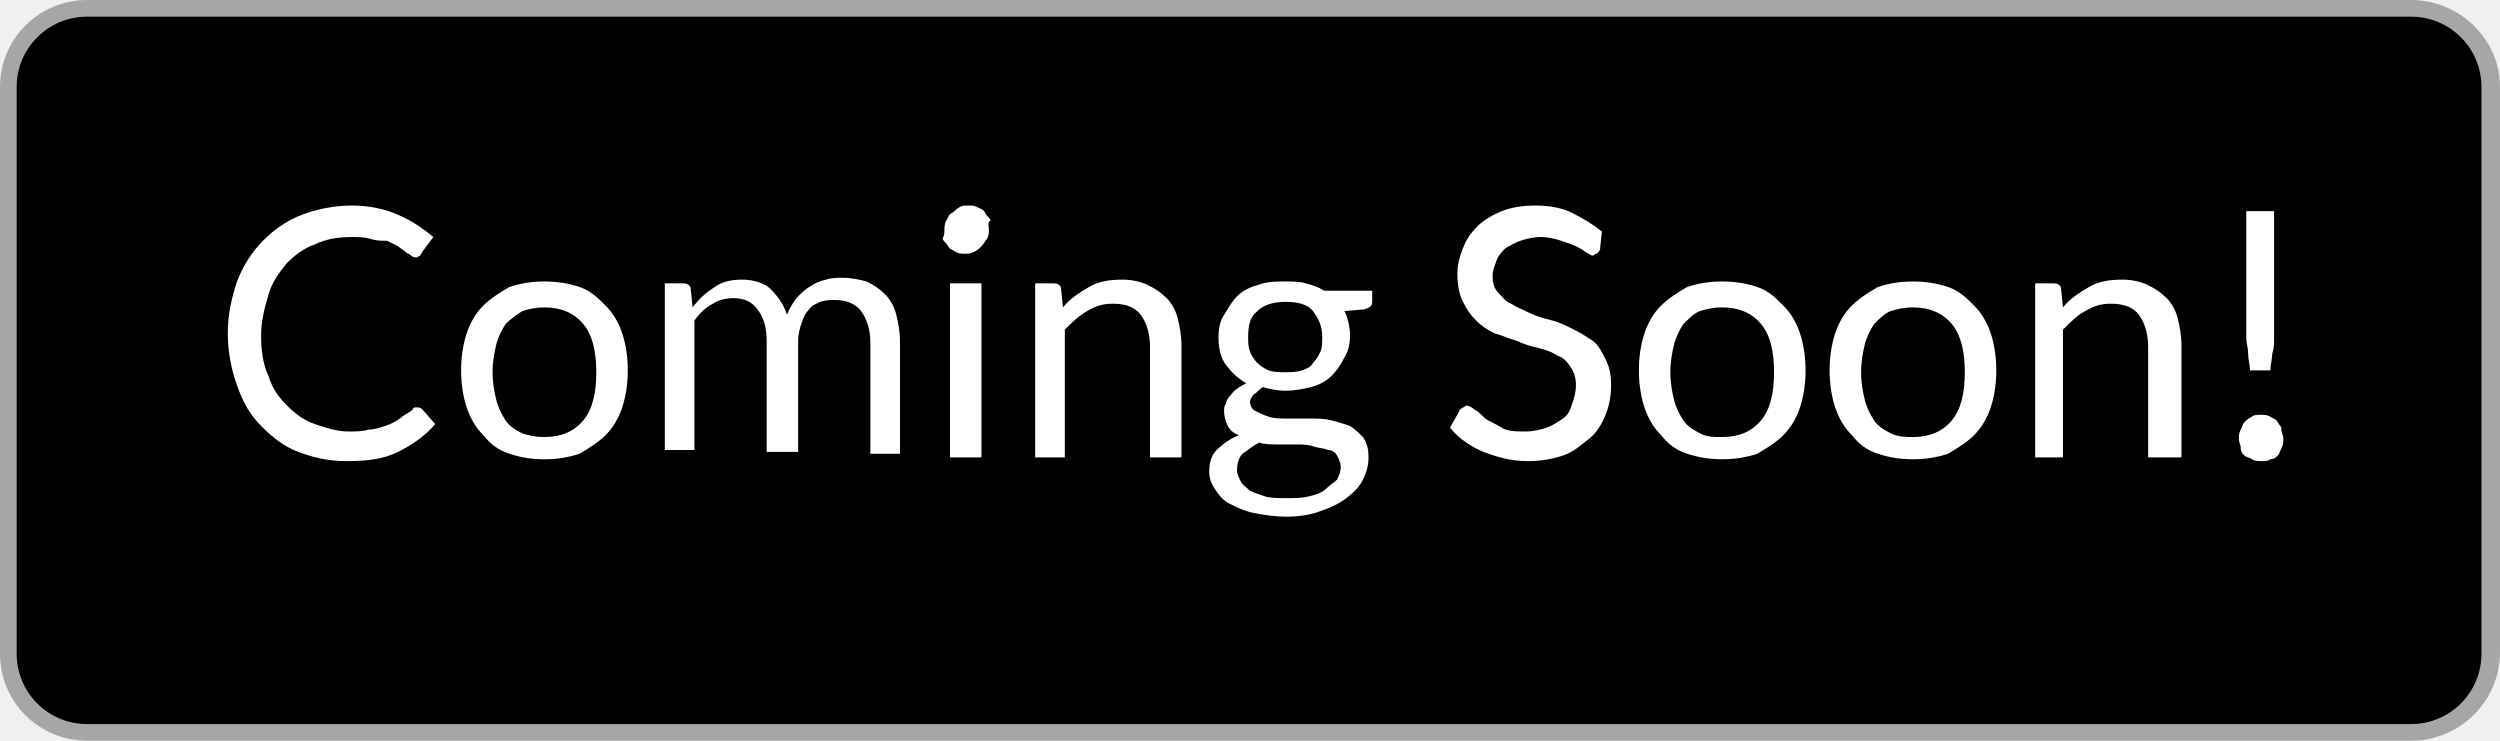
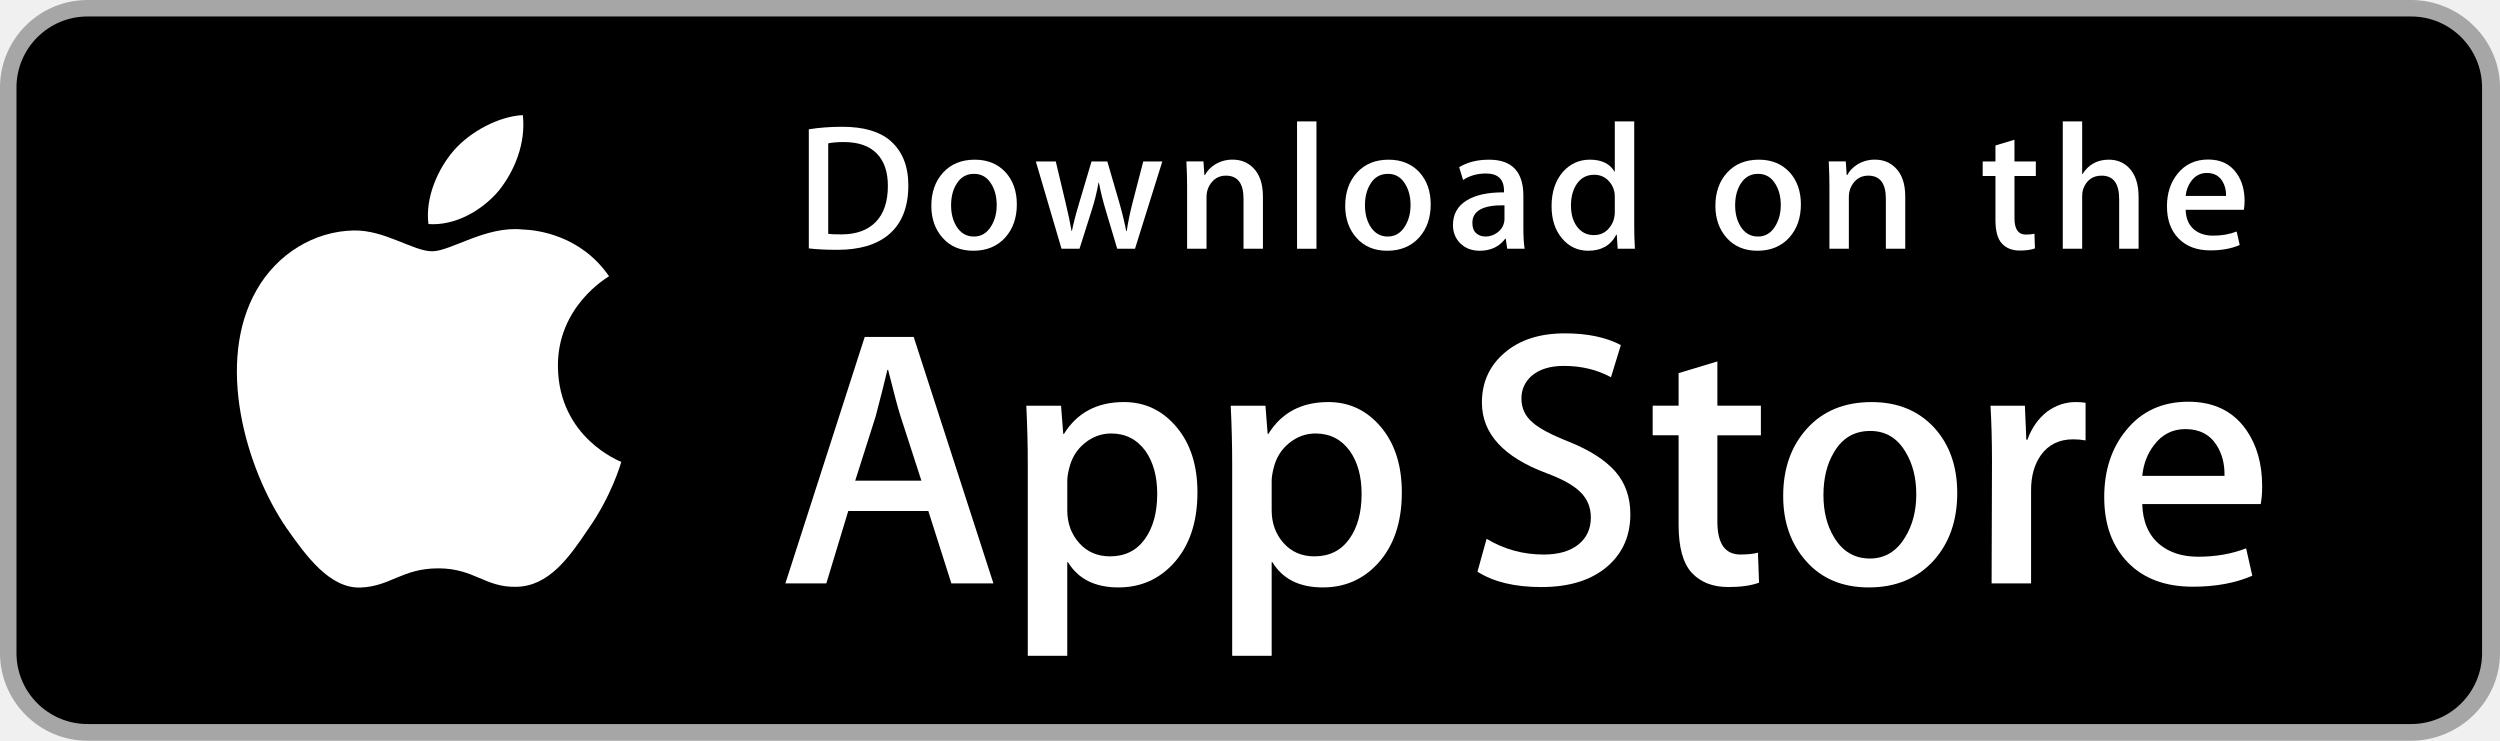
- <svg xmlns="http://www.w3.org/2000/svg" version="1.1" id="US_UK_Download_on_the" x="0px" y="0px" viewBox="0 0 135 40" style="enable-background:new 0 0 135 40;" xml:space="preserve">
-   <style type="text/css">
- 	.st0{fill:#A6A6A6;}
- 	.st1{fill:#FFFFFF;}
- </style>
+ <svg xmlns="http://www.w3.org/2000/svg" version="1.1" id="US_UK_Download_on_the" x="0px" y="0px" width="135px" height="40px" viewBox="0 0 135 40" enable-background="new 0 0 135 40" xml:space="preserve">
  <g>
-     <path class="st0" d="M130.2,40H4.7C2.1,40,0,37.9,0,35.3V4.7C0,2.1,2.1,0,4.7,0h125.5c2.6,0,4.8,2.1,4.8,4.7v30.5   C135,37.9,132.8,40,130.2,40L130.2,40z" />
-     <path d="M134,35.3c0,2.1-1.7,3.8-3.8,3.8H4.7c-2.1,0-3.8-1.7-3.8-3.8V4.7c0-2.1,1.7-3.8,3.8-3.8h125.5c2.1,0,3.8,1.7,3.8,3.8   L134,35.3L134,35.3z" />
-   </g>
-   <g>
-     <path class="st1" d="M22.5,22c0.1,0,0.2,0,0.3,0.1l0.7,0.8c-0.5,0.6-1.2,1.1-2,1.5c-0.8,0.4-1.7,0.5-2.8,0.5c-1,0-1.8-0.2-2.6-0.5   c-0.8-0.3-1.4-0.8-2-1.4c-0.6-0.6-1-1.3-1.3-2.2c-0.3-0.8-0.5-1.8-0.5-2.8c0-1,0.2-1.9,0.5-2.8c0.3-0.8,0.8-1.6,1.4-2.2   c0.6-0.6,1.3-1.1,2.1-1.4s1.7-0.5,2.7-0.5c1,0,1.8,0.2,2.5,0.5c0.7,0.3,1.3,0.7,1.9,1.2l-0.6,0.8c0,0.1-0.1,0.1-0.1,0.2   c-0.1,0-0.1,0.1-0.2,0.1c-0.1,0-0.2,0-0.3-0.1s-0.2-0.1-0.3-0.2c-0.1-0.1-0.3-0.2-0.4-0.3c-0.2-0.1-0.4-0.2-0.6-0.3   C20.6,13,20.3,13,20,12.9c-0.3-0.1-0.7-0.1-1-0.1c-0.7,0-1.4,0.1-2,0.4c-0.6,0.2-1.1,0.6-1.5,1c-0.4,0.5-0.8,1-1,1.7   c-0.2,0.7-0.4,1.4-0.4,2.2c0,0.8,0.1,1.6,0.4,2.2c0.2,0.7,0.6,1.2,1,1.6s0.9,0.8,1.5,1s1.2,0.4,1.8,0.4c0.4,0,0.8,0,1.1-0.1   c0.3,0,0.6-0.1,0.9-0.2c0.3-0.1,0.5-0.2,0.8-0.4c0.2-0.2,0.5-0.3,0.7-0.5C22.3,22,22.4,22,22.5,22z" />
-     <path class="st1" d="M29.4,15.2c0.7,0,1.3,0.1,1.9,0.3c0.6,0.2,1,0.6,1.4,1s0.7,0.9,0.9,1.5c0.2,0.6,0.3,1.3,0.3,2   c0,0.7-0.1,1.4-0.3,2c-0.2,0.6-0.5,1.1-0.9,1.5c-0.4,0.4-0.9,0.7-1.4,1c-0.6,0.2-1.2,0.3-1.9,0.3c-0.7,0-1.3-0.1-1.9-0.3   c-0.6-0.2-1-0.5-1.4-1c-0.4-0.4-0.7-0.9-0.9-1.5c-0.2-0.6-0.3-1.3-0.3-2c0-0.7,0.1-1.4,0.3-2c0.2-0.6,0.5-1.1,0.9-1.5   c0.4-0.4,0.9-0.7,1.4-1C28.1,15.3,28.7,15.2,29.4,15.2z M29.4,23.6c0.9,0,1.6-0.3,2.1-0.9c0.5-0.6,0.7-1.5,0.7-2.6   c0-1.1-0.2-2-0.7-2.6c-0.5-0.6-1.2-0.9-2.1-0.9c-0.5,0-0.9,0.1-1.2,0.2c-0.3,0.2-0.6,0.4-0.9,0.7c-0.2,0.3-0.4,0.7-0.5,1.1   s-0.2,0.9-0.2,1.5s0.1,1.1,0.2,1.5c0.1,0.4,0.3,0.8,0.5,1.1s0.5,0.5,0.9,0.7C28.5,23.5,28.9,23.6,29.4,23.6z" />
-     <path class="st1" d="M35.9,24.7v-9.4h1c0.2,0,0.4,0.1,0.4,0.3l0.1,1c0.3-0.4,0.7-0.8,1.2-1.1c0.4-0.3,0.9-0.4,1.5-0.4   c0.6,0,1.2,0.2,1.5,0.5c0.4,0.4,0.7,0.8,0.9,1.4c0.1-0.3,0.3-0.6,0.5-0.9c0.2-0.2,0.5-0.5,0.7-0.6c0.3-0.2,0.5-0.3,0.9-0.4   c0.3-0.1,0.6-0.1,0.9-0.1c0.5,0,0.9,0.1,1.3,0.2c0.4,0.2,0.7,0.4,1,0.7c0.3,0.3,0.5,0.7,0.6,1.1s0.2,0.9,0.2,1.5v6H47v-6   c0-0.7-0.2-1.3-0.5-1.7c-0.3-0.4-0.8-0.6-1.4-0.6c-0.3,0-0.5,0-0.8,0.1c-0.2,0.1-0.5,0.2-0.6,0.4c-0.2,0.2-0.3,0.4-0.4,0.7   s-0.2,0.6-0.2,1v6h-1.7v-6c0-0.8-0.2-1.3-0.5-1.7c-0.3-0.4-0.7-0.6-1.3-0.6c-0.4,0-0.8,0.1-1.1,0.3c-0.4,0.2-0.7,0.5-1,0.9v7H35.9z   " />
-     <path class="st1" d="M53.4,12.4c0,0.2,0,0.3-0.1,0.5c-0.1,0.1-0.2,0.3-0.3,0.4s-0.2,0.2-0.4,0.3s-0.3,0.1-0.5,0.1s-0.3,0-0.5-0.1   c-0.1-0.1-0.3-0.1-0.4-0.3s-0.2-0.2-0.3-0.4C51,12.7,51,12.5,51,12.4s0-0.3,0.1-0.5c0.1-0.1,0.1-0.3,0.3-0.4s0.2-0.2,0.4-0.3   c0.1-0.1,0.3-0.1,0.5-0.1s0.3,0,0.5,0.1s0.3,0.1,0.4,0.3s0.2,0.2,0.3,0.4C53.3,12,53.4,12.2,53.4,12.4z M53,15.3v9.4h-1.7v-9.4H53z   " />
-     <path class="st1" d="M55.9,24.7v-9.4h1c0.2,0,0.4,0.1,0.4,0.3l0.1,1c0.4-0.5,0.9-0.8,1.4-1.1s1.1-0.4,1.8-0.4c0.5,0,1,0.1,1.4,0.3   c0.4,0.2,0.7,0.4,1,0.7s0.5,0.7,0.6,1.1s0.2,0.9,0.2,1.5v6h-1.7v-6c0-0.7-0.2-1.3-0.5-1.7c-0.3-0.4-0.8-0.6-1.5-0.6   c-0.5,0-0.9,0.1-1.4,0.4s-0.8,0.6-1.2,1v6.9H55.9z" />
-     <path class="st1" d="M69.4,15.2c0.4,0,0.8,0,1.1,0.1c0.4,0.1,0.7,0.2,1,0.4h2.6v0.6c0,0.2-0.1,0.3-0.4,0.4l-1.1,0.1   c0.2,0.4,0.3,0.9,0.3,1.3c0,0.5-0.1,0.9-0.3,1.2c-0.2,0.4-0.4,0.7-0.7,1c-0.3,0.3-0.7,0.5-1.1,0.6c-0.4,0.1-0.9,0.2-1.4,0.2   c-0.4,0-0.9-0.1-1.2-0.2c-0.2,0.1-0.3,0.3-0.5,0.4c-0.1,0.1-0.2,0.3-0.2,0.4c0,0.2,0.1,0.4,0.3,0.5c0.2,0.1,0.4,0.2,0.7,0.3   c0.3,0.1,0.6,0.1,1,0.1c0.4,0,0.8,0,1.2,0c0.4,0,0.8,0,1.2,0.1c0.4,0.1,0.7,0.2,1,0.3c0.3,0.2,0.5,0.4,0.7,0.6   c0.2,0.3,0.3,0.6,0.3,1.1c0,0.4-0.1,0.8-0.3,1.2c-0.2,0.4-0.5,0.7-0.9,1c-0.4,0.3-0.8,0.5-1.4,0.7c-0.5,0.2-1.2,0.3-1.8,0.3   c-0.7,0-1.3-0.1-1.8-0.2c-0.5-0.1-0.9-0.3-1.3-0.5s-0.6-0.5-0.8-0.8s-0.3-0.6-0.3-0.9c0-0.5,0.1-0.9,0.4-1.2   c0.3-0.3,0.7-0.6,1.2-0.8c-0.3-0.1-0.5-0.3-0.6-0.5s-0.2-0.5-0.2-0.8c0-0.1,0-0.3,0.1-0.4c0-0.1,0.1-0.3,0.2-0.4   c0.1-0.1,0.2-0.3,0.4-0.4c0.1-0.1,0.3-0.2,0.5-0.3c-0.5-0.3-0.8-0.6-1.1-1c-0.3-0.4-0.4-0.9-0.4-1.5c0-0.5,0.1-0.9,0.3-1.2   s0.4-0.7,0.7-1c0.3-0.3,0.7-0.5,1.1-0.6C68.4,15.2,68.9,15.2,69.4,15.2z M72.4,25.2c0-0.2-0.1-0.4-0.2-0.6s-0.3-0.3-0.5-0.3   c-0.2-0.1-0.5-0.1-0.8-0.2s-0.6-0.1-0.9-0.1s-0.7,0-1,0c-0.3,0-0.7,0-1-0.1c-0.4,0.2-0.6,0.4-0.9,0.6c-0.2,0.2-0.3,0.5-0.3,0.9   c0,0.2,0.1,0.4,0.2,0.6s0.3,0.3,0.5,0.5c0.2,0.1,0.5,0.2,0.8,0.3c0.3,0.1,0.7,0.1,1.2,0.1c0.4,0,0.8,0,1.2-0.1s0.7-0.2,0.9-0.4   s0.4-0.3,0.6-0.5C72.3,25.7,72.4,25.5,72.4,25.2z M69.4,20.1c0.3,0,0.6,0,0.9-0.1c0.3-0.1,0.5-0.2,0.6-0.4c0.2-0.2,0.3-0.4,0.4-0.6   c0.1-0.2,0.1-0.5,0.1-0.8c0-0.6-0.2-1-0.5-1.4s-0.9-0.5-1.5-0.5c-0.7,0-1.2,0.2-1.5,0.5c-0.4,0.3-0.5,0.8-0.5,1.4   c0,0.3,0,0.5,0.1,0.8c0.1,0.2,0.2,0.4,0.4,0.6c0.2,0.2,0.4,0.3,0.6,0.4C68.8,20.1,69.1,20.1,69.4,20.1z" />
-     <path class="st1" d="M86.4,13.5c-0.1,0.1-0.1,0.2-0.2,0.2c-0.1,0-0.1,0.1-0.2,0.1c-0.1,0-0.2-0.1-0.4-0.2c-0.1-0.1-0.3-0.2-0.5-0.3   c-0.2-0.1-0.5-0.2-0.8-0.3s-0.7-0.2-1.1-0.2c-0.4,0-0.8,0.1-1.1,0.2s-0.6,0.3-0.8,0.4c-0.2,0.2-0.4,0.4-0.5,0.7s-0.2,0.5-0.2,0.8   c0,0.4,0.1,0.7,0.3,0.9c0.2,0.2,0.4,0.5,0.7,0.6c0.3,0.2,0.6,0.3,1,0.5s0.8,0.3,1.2,0.4c0.4,0.1,0.8,0.3,1.2,0.5   c0.4,0.2,0.7,0.4,1,0.6s0.5,0.6,0.7,1c0.2,0.4,0.3,0.8,0.3,1.4c0,0.6-0.1,1.1-0.3,1.6c-0.2,0.5-0.5,1-0.9,1.3s-0.8,0.7-1.4,0.9   s-1.2,0.3-1.9,0.3c-0.9,0-1.6-0.2-2.4-0.5c-0.7-0.3-1.3-0.7-1.8-1.3l0.5-0.9c0-0.1,0.1-0.1,0.2-0.2c0.1,0,0.1-0.1,0.2-0.1   c0.1,0,0.3,0.1,0.4,0.2c0.2,0.1,0.4,0.3,0.6,0.5c0.3,0.2,0.6,0.3,0.9,0.5s0.8,0.2,1.3,0.2c0.4,0,0.8-0.1,1.1-0.2   c0.3-0.1,0.6-0.3,0.9-0.5s0.4-0.5,0.5-0.8c0.1-0.3,0.2-0.6,0.2-1c0-0.4-0.1-0.7-0.3-1c-0.2-0.3-0.4-0.5-0.7-0.6   c-0.3-0.2-0.6-0.3-1-0.4s-0.8-0.2-1.2-0.4c-0.4-0.1-0.8-0.3-1.2-0.4c-0.4-0.2-0.7-0.4-1-0.7c-0.3-0.3-0.5-0.6-0.7-1   s-0.3-0.9-0.3-1.5c0-0.5,0.1-0.9,0.3-1.4s0.4-0.8,0.8-1.2c0.3-0.3,0.8-0.6,1.3-0.8c0.5-0.2,1.1-0.3,1.8-0.3c0.7,0,1.4,0.1,2,0.4   s1.1,0.6,1.6,1L86.4,13.5z" />
-     <path class="st1" d="M93,15.2c0.7,0,1.3,0.1,1.9,0.3c0.6,0.2,1,0.6,1.4,1c0.4,0.4,0.7,0.9,0.9,1.5c0.2,0.6,0.3,1.3,0.3,2   c0,0.7-0.1,1.4-0.3,2c-0.2,0.6-0.5,1.1-0.9,1.5c-0.4,0.4-0.9,0.7-1.4,1c-0.6,0.2-1.2,0.3-1.9,0.3c-0.7,0-1.3-0.1-1.9-0.3   c-0.6-0.2-1-0.5-1.4-1c-0.4-0.4-0.7-0.9-0.9-1.5c-0.2-0.6-0.3-1.3-0.3-2c0-0.7,0.1-1.4,0.3-2c0.2-0.6,0.5-1.1,0.9-1.5   s0.9-0.7,1.4-1C91.7,15.3,92.3,15.2,93,15.2z M93,23.6c0.9,0,1.6-0.3,2.1-0.9c0.5-0.6,0.7-1.5,0.7-2.6c0-1.1-0.2-2-0.7-2.6   c-0.5-0.6-1.2-0.9-2.1-0.9c-0.5,0-0.9,0.1-1.2,0.2s-0.6,0.4-0.9,0.7c-0.2,0.3-0.4,0.7-0.5,1.1c-0.1,0.4-0.2,0.9-0.2,1.5   s0.1,1.1,0.2,1.5c0.1,0.4,0.3,0.8,0.5,1.1s0.5,0.5,0.9,0.7S92.5,23.6,93,23.6z" />
-     <path class="st1" d="M103.3,15.2c0.7,0,1.3,0.1,1.9,0.3c0.6,0.2,1,0.6,1.4,1c0.4,0.4,0.7,0.9,0.9,1.5c0.2,0.6,0.3,1.3,0.3,2   c0,0.7-0.1,1.4-0.3,2c-0.2,0.6-0.5,1.1-0.9,1.5c-0.4,0.4-0.9,0.7-1.4,1c-0.6,0.2-1.2,0.3-1.9,0.3c-0.7,0-1.3-0.1-1.9-0.3   c-0.6-0.2-1-0.5-1.4-1c-0.4-0.4-0.7-0.9-0.9-1.5c-0.2-0.6-0.3-1.3-0.3-2c0-0.7,0.1-1.4,0.3-2c0.2-0.6,0.5-1.1,0.9-1.5   s0.9-0.7,1.4-1C102,15.3,102.6,15.2,103.3,15.2z M103.3,23.6c0.9,0,1.6-0.3,2.1-0.9c0.5-0.6,0.7-1.5,0.7-2.6c0-1.1-0.2-2-0.7-2.6   c-0.5-0.6-1.2-0.9-2.1-0.9c-0.5,0-0.9,0.1-1.2,0.2s-0.6,0.4-0.9,0.7c-0.2,0.3-0.4,0.7-0.5,1.1c-0.1,0.4-0.2,0.9-0.2,1.5   s0.1,1.1,0.2,1.5c0.1,0.4,0.3,0.8,0.5,1.1s0.5,0.5,0.9,0.7S102.9,23.6,103.3,23.6z" />
-     <path class="st1" d="M109.9,24.7v-9.4h1c0.2,0,0.4,0.1,0.4,0.3l0.1,1c0.4-0.5,0.9-0.8,1.4-1.1s1.1-0.4,1.8-0.4c0.5,0,1,0.1,1.4,0.3   c0.4,0.2,0.7,0.4,1,0.7s0.5,0.7,0.6,1.1c0.1,0.4,0.2,0.9,0.2,1.5v6H116v-6c0-0.7-0.2-1.3-0.5-1.7c-0.3-0.4-0.8-0.6-1.5-0.6   c-0.5,0-0.9,0.1-1.4,0.4c-0.4,0.2-0.8,0.6-1.2,1v6.9H109.9z" />
-     <path class="st1" d="M120.9,23.7c0-0.2,0-0.3,0.1-0.5s0.1-0.3,0.2-0.4c0.1-0.1,0.2-0.2,0.4-0.3c0.1-0.1,0.3-0.1,0.5-0.1   s0.3,0,0.5,0.1c0.1,0.1,0.3,0.1,0.4,0.3s0.2,0.2,0.2,0.4s0.1,0.3,0.1,0.5c0,0.2,0,0.3-0.1,0.5s-0.1,0.3-0.2,0.4s-0.2,0.2-0.4,0.2   c-0.1,0.1-0.3,0.1-0.5,0.1s-0.3,0-0.5-0.1c-0.1-0.1-0.3-0.1-0.4-0.2c-0.1-0.1-0.2-0.2-0.2-0.4S120.9,23.9,120.9,23.7z M122.8,11.4   v5.3c0,0.3,0,0.6,0,0.8c0,0.3,0,0.5,0,0.8s0,0.5-0.1,0.8c0,0.3-0.1,0.6-0.1,0.9h-1.1c0-0.3-0.1-0.6-0.1-0.9c0-0.3-0.1-0.6-0.1-0.8   s0-0.5,0-0.8c0-0.3,0-0.5,0-0.8v-5.3H122.8z" />
+     <path fill="#A6A6A6" d="M130.197,40H4.729C2.122,40,0,37.872,0,35.267V4.726C0,2.12,2.122,0,4.729,0h125.468   C132.803,0,135,2.12,135,4.726v30.541C135,37.872,132.803,40,130.197,40L130.197,40z" />
+     <path d="M134.032,35.268c0,2.116-1.714,3.83-3.834,3.83H4.729c-2.119,0-3.839-1.714-3.839-3.83V4.725   c0-2.115,1.72-3.835,3.839-3.835h125.468c2.121,0,3.834,1.72,3.834,3.835L134.032,35.268L134.032,35.268z" />
+     <g>
+       <g>
+         <path fill="#FFFFFF" d="M30.128,19.784c-0.029-3.223,2.639-4.791,2.761-4.864c-1.511-2.203-3.853-2.504-4.676-2.528     c-1.967-0.207-3.875,1.177-4.877,1.177c-1.022,0-2.565-1.157-4.228-1.123c-2.14,0.033-4.142,1.272-5.24,3.196     c-2.266,3.923-0.576,9.688,1.595,12.859c1.086,1.553,2.355,3.287,4.016,3.226c1.625-0.067,2.232-1.036,4.193-1.036     c1.943,0,2.513,1.036,4.207,0.997c1.744-0.028,2.842-1.56,3.89-3.127c1.255-1.78,1.759-3.533,1.779-3.623     C33.507,24.924,30.161,23.647,30.128,19.784z" />
+         <path fill="#FFFFFF" d="M26.928,10.306c0.874-1.093,1.472-2.58,1.306-4.089c-1.265,0.056-2.847,0.875-3.758,1.944     c-0.806,0.942-1.526,2.486-1.34,3.938C24.557,12.205,26.016,11.382,26.928,10.306z" />
+       </g>
+     </g>
+     <g>
+       <path fill="#FFFFFF" d="M53.645,31.504h-2.271l-1.244-3.909h-4.324l-1.185,3.909h-2.211l4.284-13.308h2.646L53.645,31.504z     M49.755,25.955L48.63,22.48c-0.119-0.355-0.342-1.191-0.671-2.507h-0.04c-0.131,0.566-0.342,1.402-0.632,2.507l-1.105,3.475    H49.755z" />
+       <path fill="#FFFFFF" d="M64.662,26.588c0,1.632-0.441,2.922-1.323,3.869c-0.79,0.843-1.771,1.264-2.942,1.264    c-1.264,0-2.172-0.454-2.725-1.362h-0.04v5.055h-2.132V25.067c0-1.026-0.027-2.079-0.079-3.159h1.875l0.119,1.521h0.04    c0.711-1.146,1.79-1.718,3.238-1.718c1.132,0,2.077,0.447,2.833,1.342C64.284,23.949,64.662,25.127,64.662,26.588z M62.49,26.666    c0-0.934-0.21-1.704-0.632-2.31c-0.461-0.632-1.08-0.948-1.856-0.948c-0.526,0-1.004,0.176-1.431,0.523    c-0.428,0.35-0.708,0.807-0.839,1.373c-0.066,0.264-0.099,0.48-0.099,0.65v1.6c0,0.698,0.214,1.287,0.642,1.768    s0.984,0.721,1.668,0.721c0.803,0,1.428-0.31,1.875-0.928C62.266,28.496,62.49,27.68,62.49,26.666z" />
+       <path fill="#FFFFFF" d="M75.699,26.588c0,1.632-0.441,2.922-1.324,3.869c-0.789,0.843-1.77,1.264-2.941,1.264    c-1.264,0-2.172-0.454-2.724-1.362H68.67v5.055h-2.132V25.067c0-1.026-0.027-2.079-0.079-3.159h1.875l0.119,1.521h0.04    c0.71-1.146,1.789-1.718,3.238-1.718c1.131,0,2.076,0.447,2.834,1.342C75.32,23.949,75.699,25.127,75.699,26.588z M73.527,26.666    c0-0.934-0.211-1.704-0.633-2.31c-0.461-0.632-1.078-0.948-1.855-0.948c-0.527,0-1.004,0.176-1.432,0.523    c-0.428,0.35-0.707,0.807-0.838,1.373c-0.065,0.264-0.099,0.48-0.099,0.65v1.6c0,0.698,0.214,1.287,0.64,1.768    c0.428,0.48,0.984,0.721,1.67,0.721c0.803,0,1.428-0.31,1.875-0.928C73.303,28.496,73.527,27.68,73.527,26.666z" />
+       <path fill="#FFFFFF" d="M88.039,27.772c0,1.132-0.393,2.053-1.182,2.764c-0.867,0.777-2.074,1.165-3.625,1.165    c-1.432,0-2.58-0.276-3.449-0.829l0.494-1.777c0.936,0.566,1.963,0.85,3.082,0.85c0.803,0,1.428-0.182,1.877-0.544    c0.447-0.362,0.67-0.848,0.67-1.454c0-0.54-0.184-0.995-0.553-1.364c-0.367-0.369-0.98-0.712-1.836-1.029    c-2.33-0.869-3.494-2.142-3.494-3.816c0-1.094,0.408-1.991,1.225-2.689c0.814-0.699,1.9-1.048,3.258-1.048    c1.211,0,2.217,0.211,3.02,0.632l-0.533,1.738c-0.75-0.408-1.598-0.612-2.547-0.612c-0.75,0-1.336,0.185-1.756,0.553    c-0.355,0.329-0.533,0.73-0.533,1.205c0,0.526,0.203,0.961,0.611,1.303c0.355,0.316,1,0.658,1.936,1.027    c1.145,0.461,1.986,1,2.527,1.618C87.77,26.081,88.039,26.852,88.039,27.772z" />
+       <path fill="#FFFFFF" d="M95.088,23.508h-2.35v4.659c0,1.185,0.414,1.777,1.244,1.777c0.381,0,0.697-0.033,0.947-0.099l0.059,1.619    c-0.42,0.157-0.973,0.236-1.658,0.236c-0.842,0-1.5-0.257-1.975-0.77c-0.473-0.514-0.711-1.376-0.711-2.587v-4.837h-1.4v-1.6h1.4    v-1.757l2.094-0.632v2.389h2.35V23.508z" />
+       <path fill="#FFFFFF" d="M105.691,26.627c0,1.475-0.422,2.686-1.264,3.633c-0.883,0.975-2.055,1.461-3.516,1.461    c-1.408,0-2.529-0.467-3.365-1.401s-1.254-2.113-1.254-3.534c0-1.487,0.43-2.705,1.293-3.652c0.861-0.948,2.023-1.422,3.484-1.422    c1.408,0,2.541,0.467,3.396,1.402C105.283,24.021,105.691,25.192,105.691,26.627z M103.479,26.696    c0-0.885-0.189-1.644-0.572-2.277c-0.447-0.766-1.086-1.148-1.914-1.148c-0.857,0-1.508,0.383-1.955,1.148    c-0.383,0.634-0.572,1.405-0.572,2.317c0,0.885,0.189,1.644,0.572,2.276c0.461,0.766,1.105,1.148,1.936,1.148    c0.814,0,1.453-0.39,1.914-1.168C103.281,28.347,103.479,27.58,103.479,26.696z" />
+       <path fill="#FFFFFF" d="M112.621,23.783c-0.211-0.039-0.436-0.059-0.672-0.059c-0.75,0-1.33,0.283-1.738,0.85    c-0.355,0.5-0.533,1.132-0.533,1.895v5.035h-2.131l0.02-6.574c0-1.106-0.027-2.113-0.08-3.021h1.857l0.078,1.836h0.059    c0.225-0.631,0.58-1.139,1.066-1.52c0.475-0.343,0.988-0.514,1.541-0.514c0.197,0,0.375,0.014,0.533,0.039V23.783z" />
+       <path fill="#FFFFFF" d="M122.156,26.252c0,0.382-0.025,0.704-0.078,0.967h-6.396c0.025,0.948,0.334,1.673,0.928,2.173    c0.539,0.447,1.236,0.671,2.092,0.671c0.947,0,1.811-0.151,2.588-0.454l0.334,1.48c-0.908,0.396-1.98,0.593-3.217,0.593    c-1.488,0-2.656-0.438-3.506-1.313c-0.848-0.875-1.273-2.05-1.273-3.524c0-1.447,0.395-2.652,1.186-3.613    c0.828-1.026,1.947-1.539,3.355-1.539c1.383,0,2.43,0.513,3.141,1.539C121.873,24.047,122.156,25.055,122.156,26.252z     M120.123,25.699c0.014-0.632-0.125-1.178-0.414-1.639c-0.369-0.593-0.936-0.889-1.699-0.889c-0.697,0-1.264,0.289-1.697,0.869    c-0.355,0.461-0.566,1.014-0.631,1.658H120.123z" />
+     </g>
+     <g>
+       <g>
+         <path fill="#FFFFFF" d="M49.05,10.009c0,1.177-0.353,2.063-1.058,2.658c-0.653,0.549-1.581,0.824-2.783,0.824     c-0.596,0-1.106-0.026-1.533-0.078V6.982c0.557-0.09,1.157-0.136,1.805-0.136c1.145,0,2.008,0.249,2.59,0.747     C48.723,8.156,49.05,8.961,49.05,10.009z M47.945,10.038c0-0.763-0.202-1.348-0.606-1.756c-0.404-0.407-0.994-0.611-1.771-0.611     c-0.33,0-0.611,0.022-0.844,0.068v4.889c0.129,0.02,0.365,0.029,0.708,0.029c0.802,0,1.421-0.223,1.857-0.669     S47.945,10.892,47.945,10.038z" />
+         <path fill="#FFFFFF" d="M54.909,11.037c0,0.725-0.207,1.319-0.621,1.785c-0.434,0.479-1.009,0.718-1.727,0.718     c-0.692,0-1.243-0.229-1.654-0.689c-0.41-0.459-0.615-1.038-0.615-1.736c0-0.73,0.211-1.329,0.635-1.794s0.994-0.698,1.712-0.698     c0.692,0,1.248,0.229,1.669,0.688C54.708,9.757,54.909,10.333,54.909,11.037z M53.822,11.071c0-0.435-0.094-0.808-0.281-1.119     c-0.22-0.376-0.533-0.564-0.94-0.564c-0.421,0-0.741,0.188-0.961,0.564c-0.188,0.311-0.281,0.69-0.281,1.138     c0,0.435,0.094,0.808,0.281,1.119c0.227,0.376,0.543,0.564,0.951,0.564c0.4,0,0.714-0.191,0.94-0.574     C53.725,11.882,53.822,11.506,53.822,11.071z" />
+         <path fill="#FFFFFF" d="M62.765,8.719l-1.475,4.714h-0.96l-0.611-2.047c-0.155-0.511-0.281-1.019-0.379-1.523h-0.019     c-0.091,0.518-0.217,1.025-0.379,1.523l-0.649,2.047h-0.971l-1.387-4.714h1.077l0.533,2.241c0.129,0.53,0.235,1.035,0.32,1.513     h0.019c0.078-0.394,0.207-0.896,0.389-1.503l0.669-2.25h0.854l0.641,2.202c0.155,0.537,0.281,1.054,0.378,1.552h0.029     c0.071-0.485,0.178-1.002,0.32-1.552l0.572-2.202H62.765z" />
+         <path fill="#FFFFFF" d="M68.198,13.433H67.15v-2.7c0-0.832-0.316-1.248-0.95-1.248c-0.311,0-0.562,0.114-0.757,0.343     c-0.193,0.229-0.291,0.499-0.291,0.808v2.796h-1.048v-3.366c0-0.414-0.013-0.863-0.038-1.349h0.921l0.049,0.737h0.029     c0.122-0.229,0.304-0.418,0.543-0.569c0.284-0.176,0.602-0.265,0.95-0.265c0.44,0,0.806,0.142,1.097,0.427     c0.362,0.349,0.543,0.87,0.543,1.562V13.433z" />
+         <path fill="#FFFFFF" d="M71.088,13.433h-1.047V6.556h1.047V13.433z" />
+         <path fill="#FFFFFF" d="M77.258,11.037c0,0.725-0.207,1.319-0.621,1.785c-0.434,0.479-1.01,0.718-1.727,0.718     c-0.693,0-1.244-0.229-1.654-0.689c-0.41-0.459-0.615-1.038-0.615-1.736c0-0.73,0.211-1.329,0.635-1.794s0.994-0.698,1.711-0.698     c0.693,0,1.248,0.229,1.67,0.688C77.057,9.757,77.258,10.333,77.258,11.037z M76.17,11.071c0-0.435-0.094-0.808-0.281-1.119     c-0.219-0.376-0.533-0.564-0.939-0.564c-0.422,0-0.742,0.188-0.961,0.564c-0.188,0.311-0.281,0.69-0.281,1.138     c0,0.435,0.094,0.808,0.281,1.119c0.227,0.376,0.543,0.564,0.951,0.564c0.4,0,0.713-0.191,0.939-0.574     C76.074,11.882,76.17,11.506,76.17,11.071z" />
+         <path fill="#FFFFFF" d="M82.33,13.433h-0.941l-0.078-0.543h-0.029c-0.322,0.433-0.781,0.65-1.377,0.65     c-0.445,0-0.805-0.143-1.076-0.427c-0.246-0.258-0.369-0.579-0.369-0.96c0-0.576,0.24-1.015,0.723-1.319     c0.482-0.304,1.16-0.453,2.033-0.446V10.3c0-0.621-0.326-0.931-0.979-0.931c-0.465,0-0.875,0.117-1.229,0.349l-0.213-0.688     c0.438-0.271,0.979-0.407,1.617-0.407c1.232,0,1.85,0.65,1.85,1.95v1.736C82.262,12.78,82.285,13.155,82.33,13.433z      M81.242,11.813v-0.727c-1.156-0.02-1.734,0.297-1.734,0.95c0,0.246,0.066,0.43,0.201,0.553c0.135,0.123,0.307,0.184,0.512,0.184     c0.23,0,0.445-0.073,0.641-0.218c0.197-0.146,0.318-0.331,0.363-0.558C81.236,11.946,81.242,11.884,81.242,11.813z" />
+         <path fill="#FFFFFF" d="M88.285,13.433h-0.93l-0.049-0.757h-0.029c-0.297,0.576-0.803,0.864-1.514,0.864     c-0.568,0-1.041-0.223-1.416-0.669s-0.562-1.025-0.562-1.736c0-0.763,0.203-1.381,0.611-1.853c0.395-0.44,0.879-0.66,1.455-0.66     c0.633,0,1.076,0.213,1.328,0.64h0.02V6.556h1.049v5.607C88.248,12.622,88.26,13.045,88.285,13.433z M87.199,11.445v-0.786     c0-0.136-0.01-0.246-0.029-0.33c-0.059-0.252-0.186-0.464-0.379-0.635c-0.195-0.171-0.43-0.257-0.701-0.257     c-0.391,0-0.697,0.155-0.922,0.466c-0.223,0.311-0.336,0.708-0.336,1.193c0,0.466,0.107,0.844,0.322,1.135     c0.227,0.31,0.533,0.465,0.916,0.465c0.344,0,0.619-0.129,0.828-0.388C87.1,12.069,87.199,11.781,87.199,11.445z" />
+         <path fill="#FFFFFF" d="M97.248,11.037c0,0.725-0.207,1.319-0.621,1.785c-0.434,0.479-1.008,0.718-1.727,0.718     c-0.691,0-1.242-0.229-1.654-0.689c-0.41-0.459-0.615-1.038-0.615-1.736c0-0.73,0.211-1.329,0.635-1.794s0.994-0.698,1.713-0.698     c0.691,0,1.248,0.229,1.668,0.688C97.047,9.757,97.248,10.333,97.248,11.037z M96.162,11.071c0-0.435-0.094-0.808-0.281-1.119     c-0.221-0.376-0.533-0.564-0.941-0.564c-0.42,0-0.74,0.188-0.961,0.564c-0.188,0.311-0.281,0.69-0.281,1.138     c0,0.435,0.094,0.808,0.281,1.119c0.227,0.376,0.543,0.564,0.951,0.564c0.4,0,0.715-0.191,0.941-0.574     C96.064,11.882,96.162,11.506,96.162,11.071z" />
+         <path fill="#FFFFFF" d="M102.883,13.433h-1.047v-2.7c0-0.832-0.316-1.248-0.951-1.248c-0.311,0-0.562,0.114-0.756,0.343     s-0.291,0.499-0.291,0.808v2.796h-1.049v-3.366c0-0.414-0.012-0.863-0.037-1.349h0.92l0.049,0.737h0.029     c0.123-0.229,0.305-0.418,0.543-0.569c0.285-0.176,0.602-0.265,0.951-0.265c0.439,0,0.805,0.142,1.096,0.427     c0.363,0.349,0.543,0.87,0.543,1.562V13.433z" />
+         <path fill="#FFFFFF" d="M109.936,9.504h-1.154v2.29c0,0.582,0.205,0.873,0.611,0.873c0.188,0,0.344-0.016,0.467-0.049     l0.027,0.795c-0.207,0.078-0.479,0.117-0.814,0.117c-0.414,0-0.736-0.126-0.969-0.378c-0.234-0.252-0.35-0.676-0.35-1.271V9.504     h-0.689V8.719h0.689V7.855l1.027-0.31v1.173h1.154V9.504z" />
+         <path fill="#FFFFFF" d="M115.484,13.433h-1.049v-2.68c0-0.845-0.316-1.268-0.949-1.268c-0.486,0-0.818,0.245-1,0.735     c-0.031,0.103-0.049,0.229-0.049,0.377v2.835h-1.047V6.556h1.047v2.841h0.02c0.33-0.517,0.803-0.775,1.416-0.775     c0.434,0,0.793,0.142,1.078,0.427c0.355,0.355,0.533,0.883,0.533,1.581V13.433z" />
+         <path fill="#FFFFFF" d="M121.207,10.853c0,0.188-0.014,0.346-0.039,0.475h-3.143c0.014,0.466,0.164,0.821,0.455,1.067     c0.266,0.22,0.609,0.33,1.029,0.33c0.465,0,0.889-0.074,1.271-0.223l0.164,0.728c-0.447,0.194-0.973,0.291-1.582,0.291     c-0.73,0-1.305-0.215-1.721-0.645c-0.418-0.43-0.625-1.007-0.625-1.731c0-0.711,0.193-1.303,0.582-1.775     c0.406-0.504,0.955-0.756,1.648-0.756c0.678,0,1.193,0.252,1.541,0.756C121.068,9.77,121.207,10.265,121.207,10.853z      M120.207,10.582c0.008-0.311-0.061-0.579-0.203-0.805c-0.182-0.291-0.459-0.437-0.834-0.437c-0.342,0-0.621,0.142-0.834,0.427     c-0.174,0.227-0.277,0.498-0.311,0.815H120.207z" />
+       </g>
+     </g>
  </g>
</svg>
